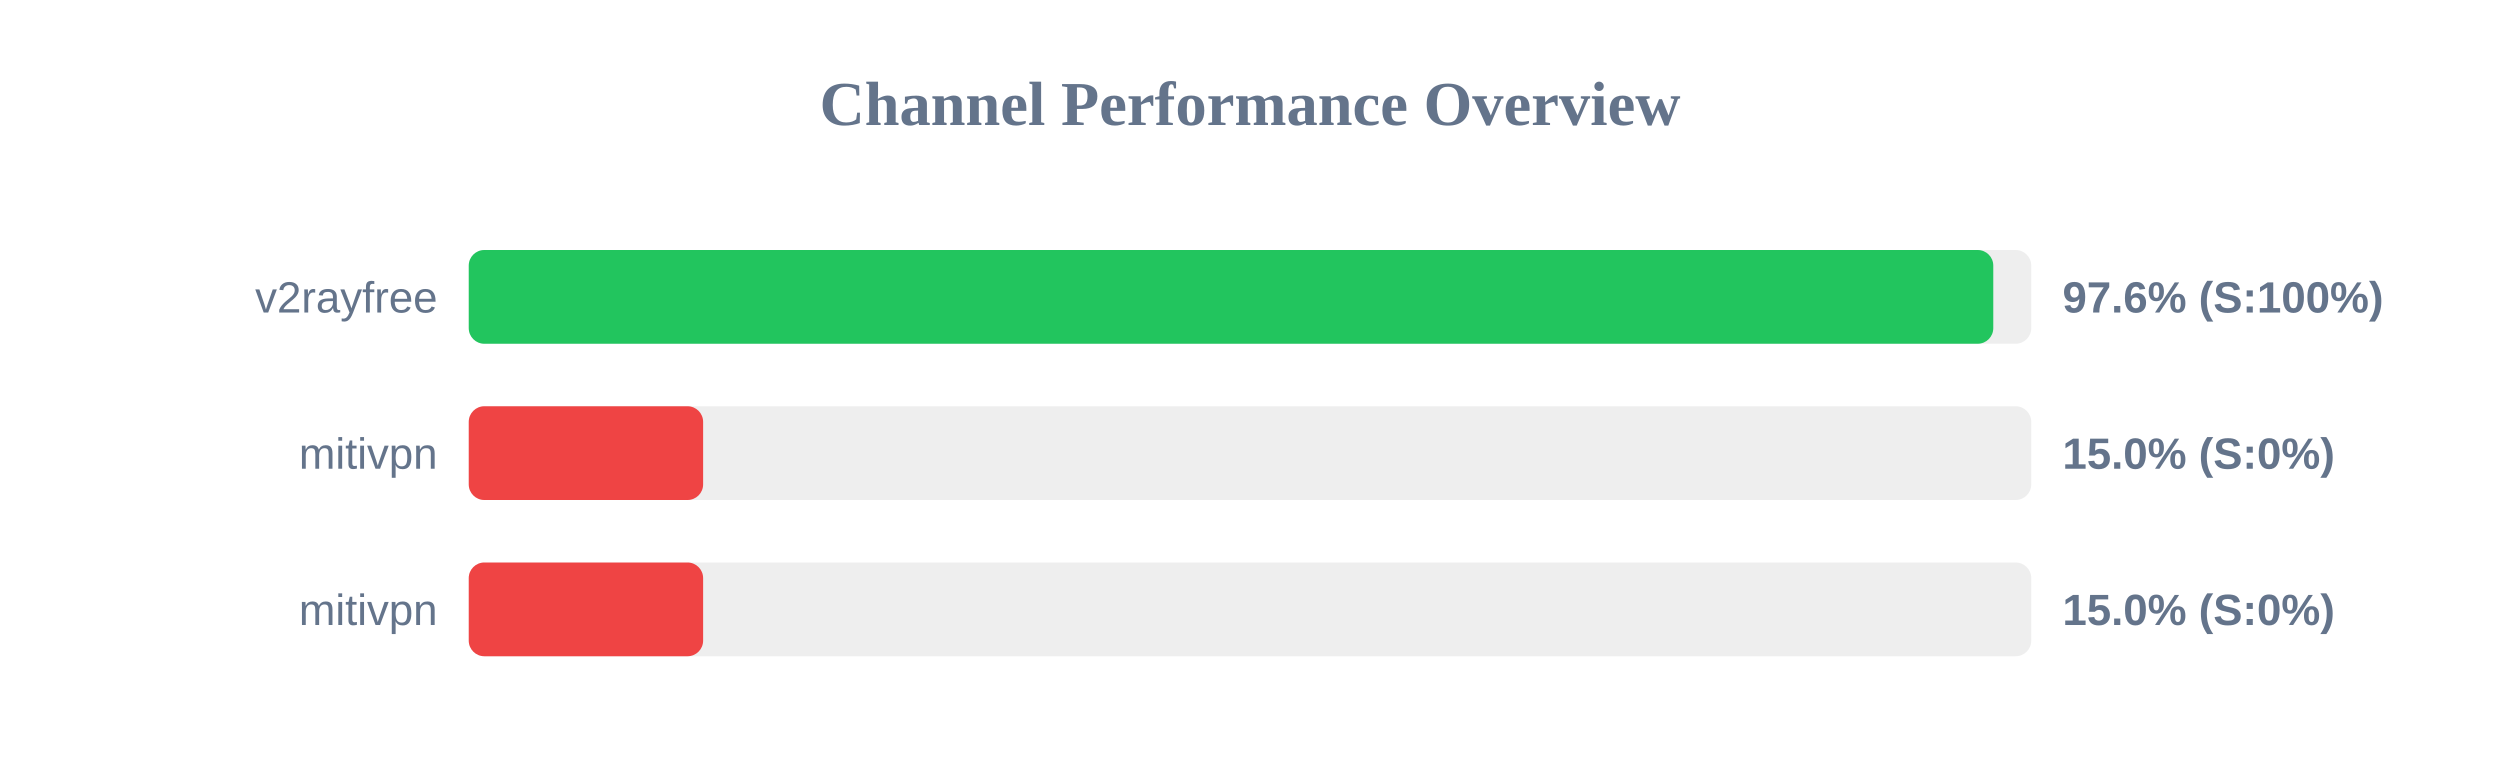
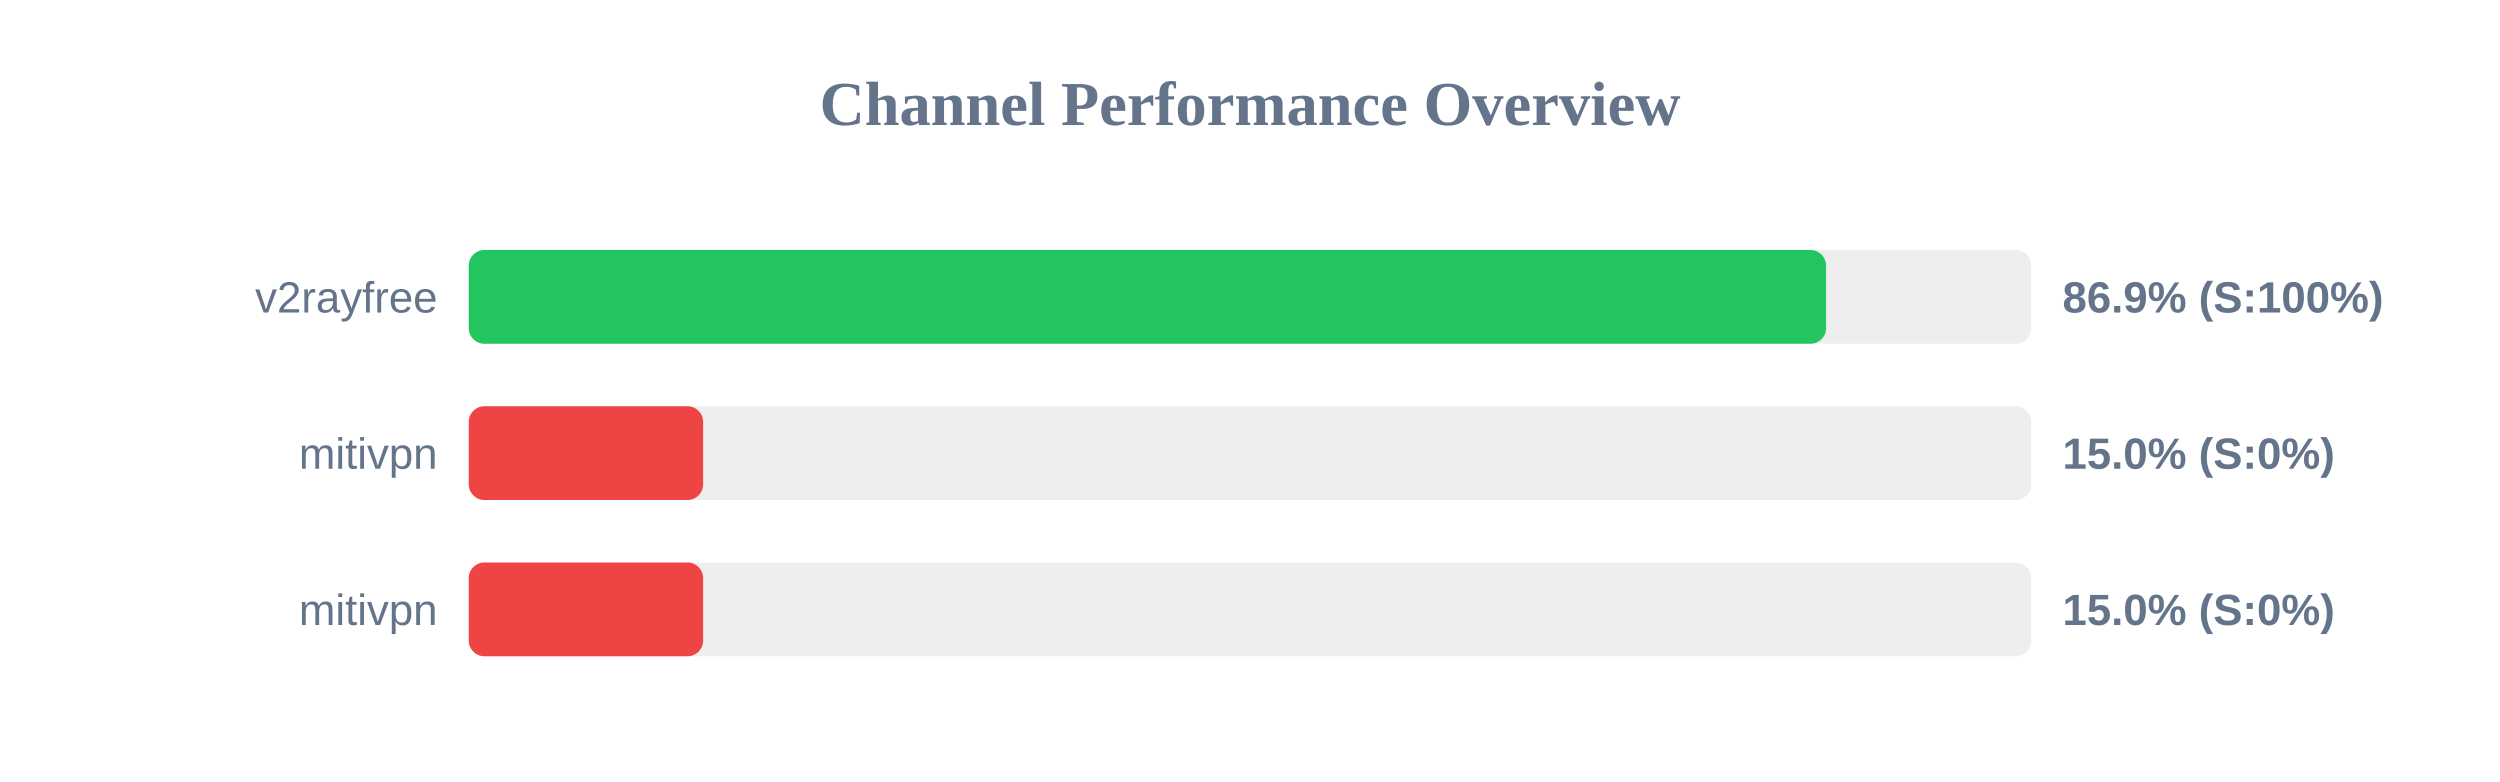
<svg xmlns="http://www.w3.org/2000/svg" width="800" height="250" version="1.1">
  <style>
        .row { font: 14px Arial; fill: #64748b; }
        .score { font: bold 14px Arial; fill: #64748b; }
    </style>
  <text x="400" y="40" text-anchor="middle" font-size="20px" font-weight="bold" fill="#64748b">Channel Performance Overview</text>
  <rect x="150" y="80" width="500" height="30" fill="#eee" rx="5" />
-   <rect x="150" y="80" width="487.85" height="30" fill="#22c55e" rx="5" />
+   <rect x="150" y="80" width="434.35" height="30" fill="#22c55e" rx="5" />
  <text x="140" y="100" text-anchor="end" class="row">v2rayfree</text>
-   <text x="660" y="100" text-anchor="start" class="score">97.6% (S:100%)</text>
+   <text x="660" y="100" text-anchor="start" class="score">86.9% (S:100%)</text>
  <rect x="150" y="130" width="500" height="30" fill="#eee" rx="5" />
  <rect x="150" y="130" width="75.0" height="30" fill="#ef4444" rx="5" />
  <text x="140" y="150" text-anchor="end" class="row">mitivpn</text>
  <text x="660" y="150" text-anchor="start" class="score">15.0% (S:0%)</text>
  <rect x="150" y="180" width="500" height="30" fill="#eee" rx="5" />
  <rect x="150" y="180" width="75.0" height="30" fill="#ef4444" rx="5" />
  <text x="140" y="200" text-anchor="end" class="row">mitivpn</text>
  <text x="660" y="200" text-anchor="start" class="score">15.0% (S:0%)</text>
</svg>
